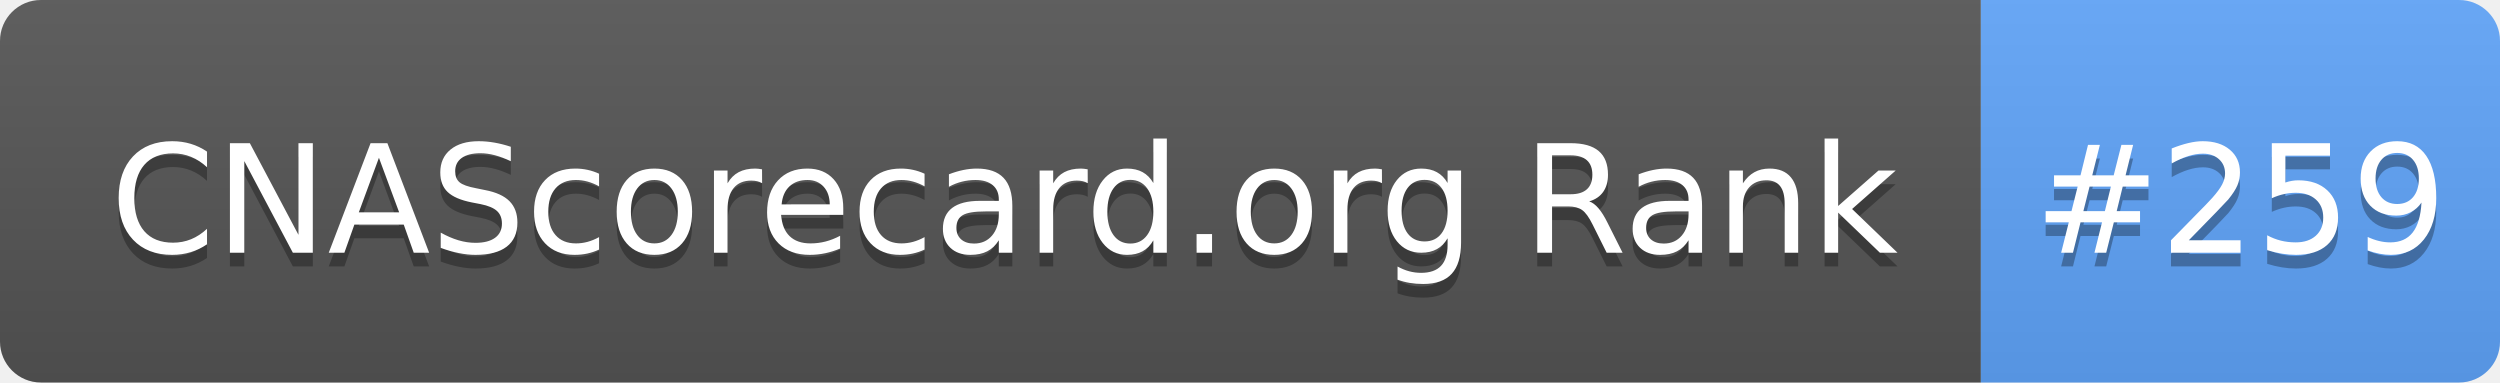
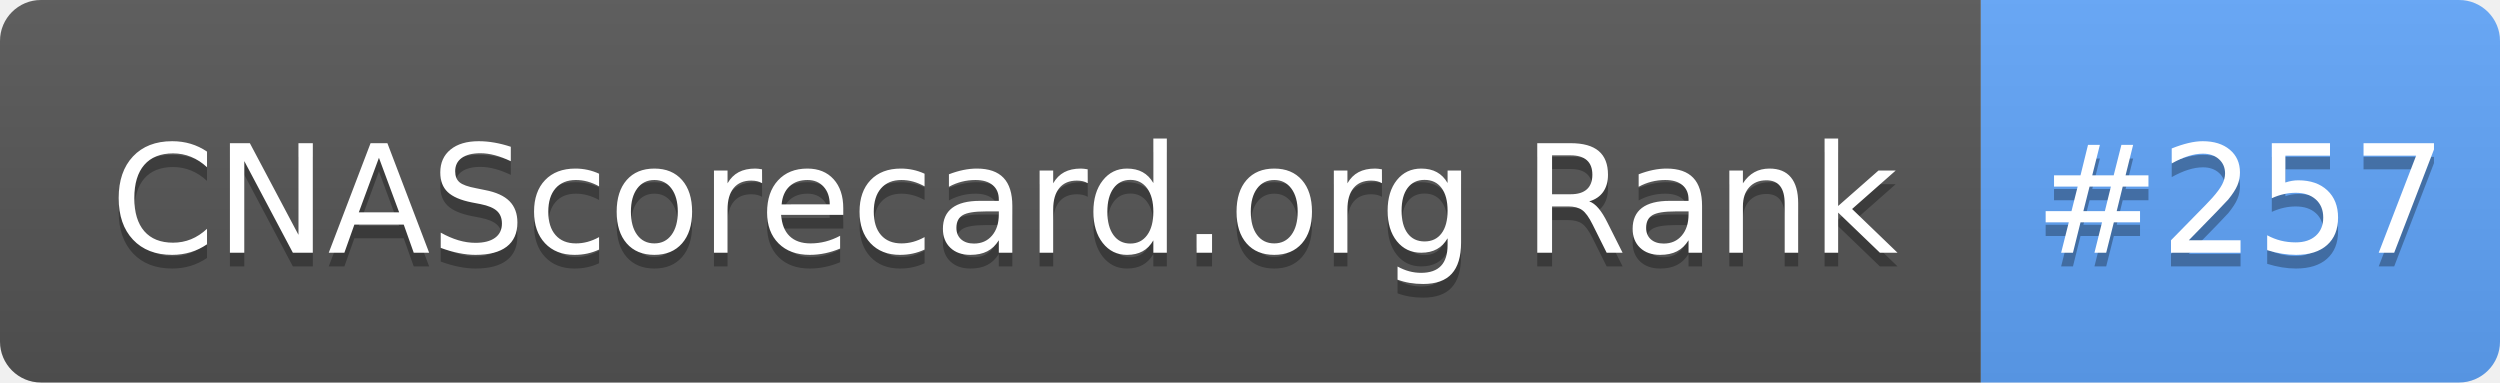
- <svg xmlns="http://www.w3.org/2000/svg" width="183" height="28" role="img" aria-label="CNAScorecard.org Rank: #259">
+ <svg xmlns="http://www.w3.org/2000/svg" width="183" height="28" role="img" aria-label="CNAScorecard.org Rank: #257">
  <linearGradient id="s" x2="0" y2="100%">
    <stop offset="0" stop-color="#bbb" stop-opacity=".1" />
    <stop offset="1" stop-opacity=".1" />
  </linearGradient>
  <clipPath id="r">
    <rect width="183" height="28" rx="3" fill="#fff" />
  </clipPath>
  <g clip-path="url(#r)">
    <rect width="145" height="28" fill="#555" />
    <rect x="145" width="38" height="28" fill="#60A5FA" />
    <rect width="183" height="28" fill="url(#s)" />
  </g>
  <g fill="#fff" text-anchor="middle" font-family="Verdana,Geneva,DejaVu Sans,sans-serif" text-rendering="geometricPrecision" font-size="110">
    <text aria-hidden="true" x="735" y="195" fill="#010101" fill-opacity=".3" transform="scale(.1)" textLength="1350">CNAScorecard.org Rank</text>
    <text x="735" y="185" transform="scale(.1)" fill="#fff" textLength="1350">CNAScorecard.org Rank</text>
-     <text aria-hidden="true" x="1640" y="195" fill="#010101" fill-opacity=".3" transform="scale(.1)" textLength="280">#259</text>
-     <text x="1640" y="185" transform="scale(.1)" fill="#fff" textLength="280">#259</text>
+     <text aria-hidden="true" x="1640" y="195" fill="#010101" fill-opacity=".3" transform="scale(.1)" textLength="280">#257</text>
+     <text x="1640" y="185" transform="scale(.1)" fill="#fff" textLength="280">#257</text>
  </g>
</svg>
